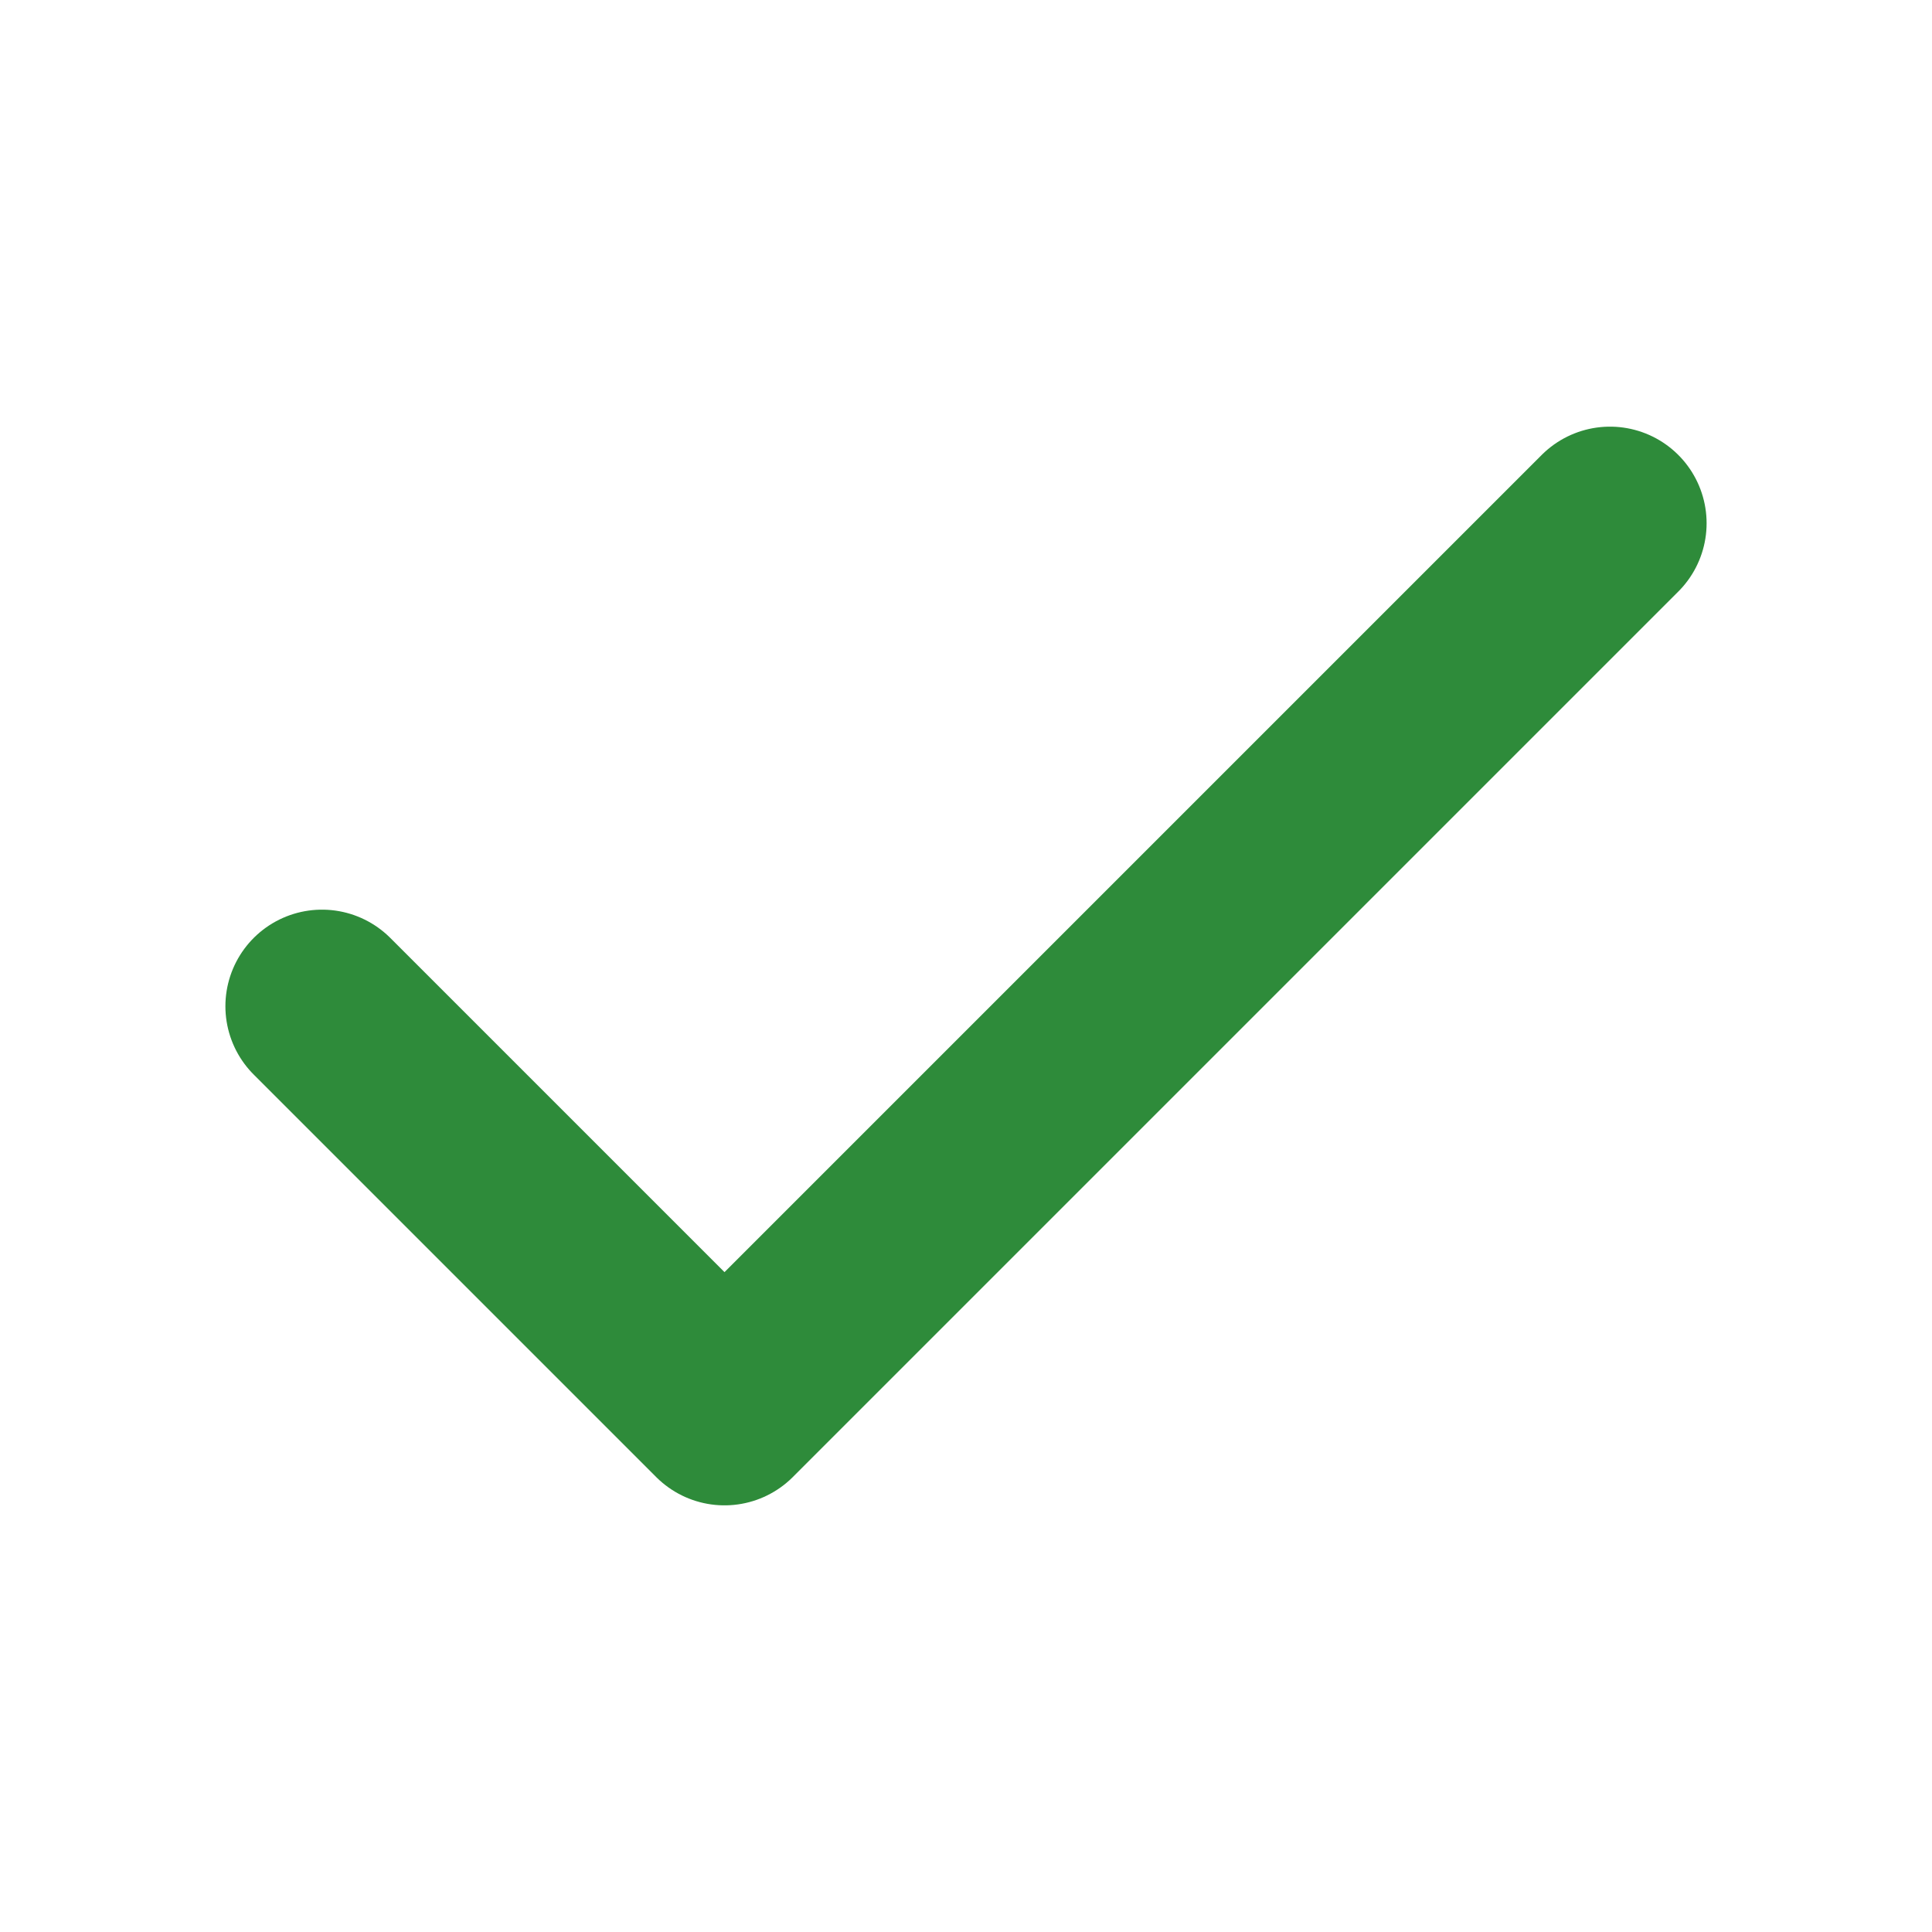
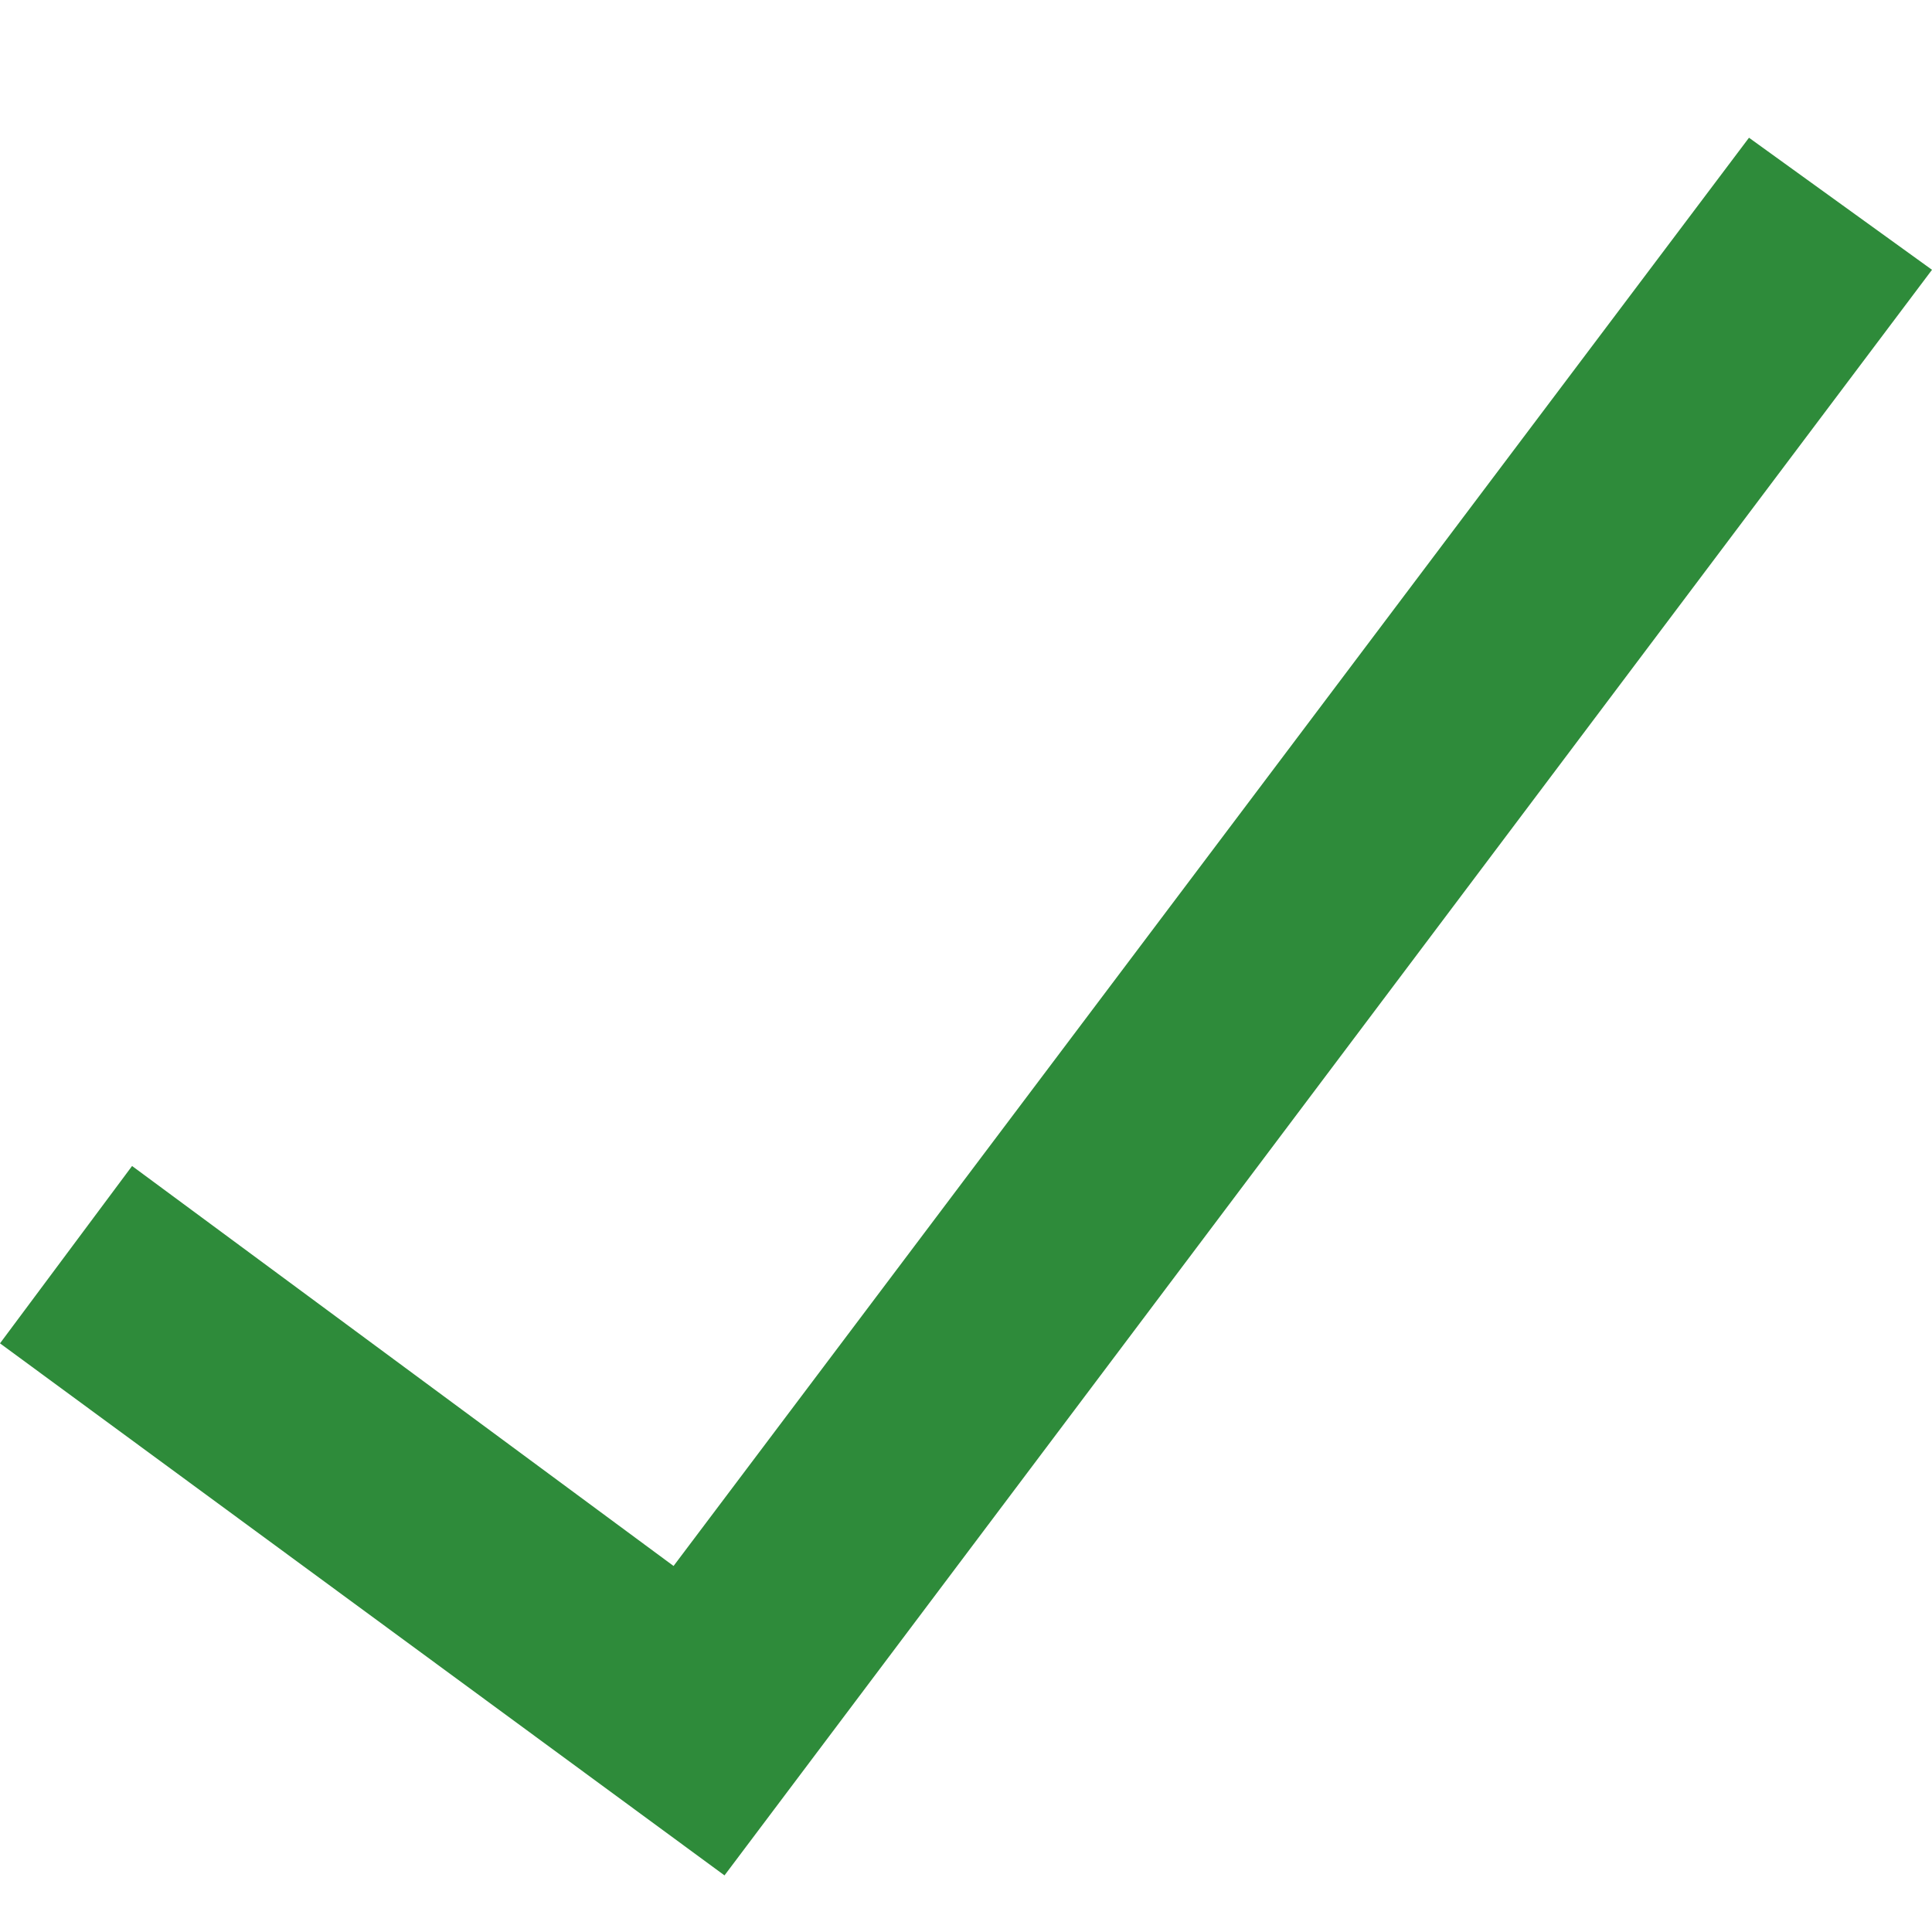
- <svg xmlns="http://www.w3.org/2000/svg" viewBox="0 0 24 24" width="24" height="24" color="#1a1a1a" fill="none" stroke="currentColor" stroke-width="1.6" stroke-linecap="round" stroke-linejoin="round">
-   <path d="M4 12.5l5 5L20 6.5" stroke="#2e8b3a" stroke-width="2.4" />
+ <svg xmlns="http://www.w3.org/2000/svg" viewBox="0 -960 1024 1024" width="24" height="24" fill="#2e8b3a">
+   <path d="M357 -130L927 -887L1024 -817L384 34L0 -248L70 -342L357 -130L357 -130Z" />
</svg>
